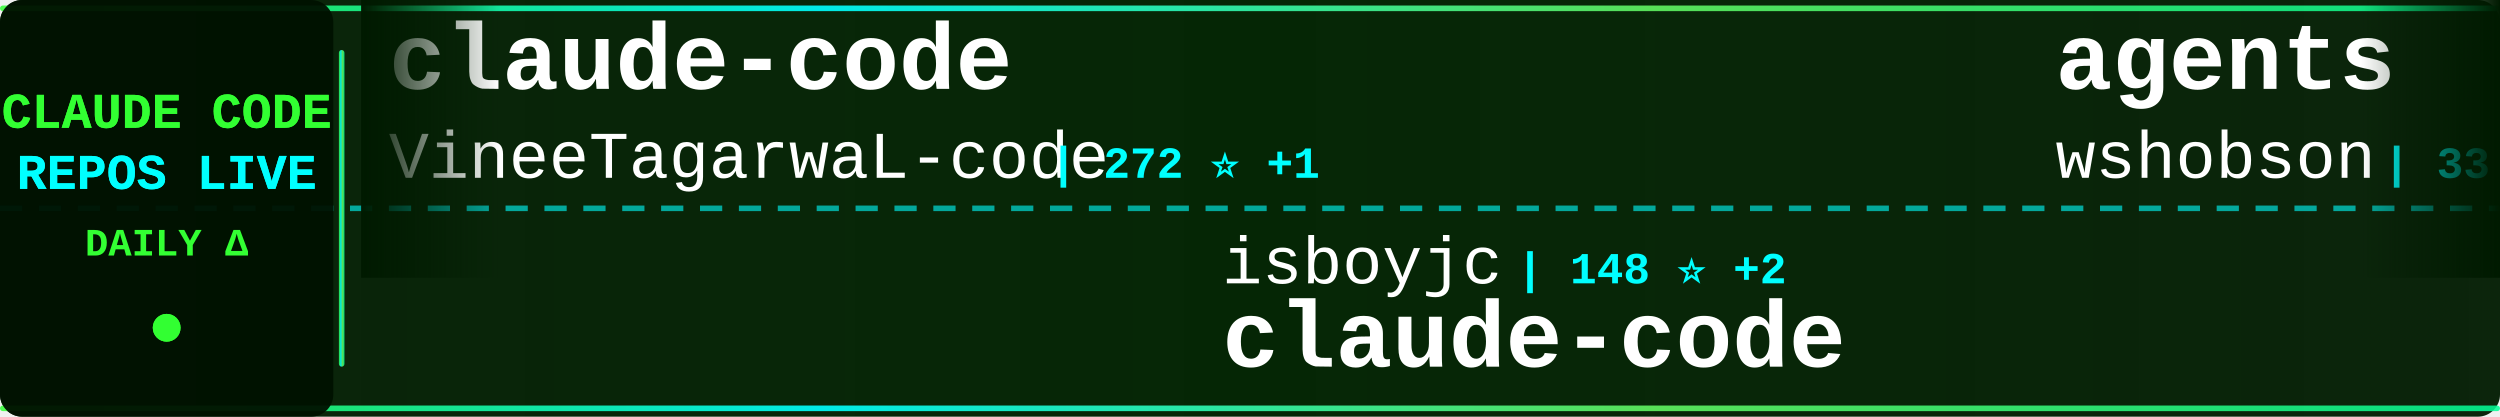
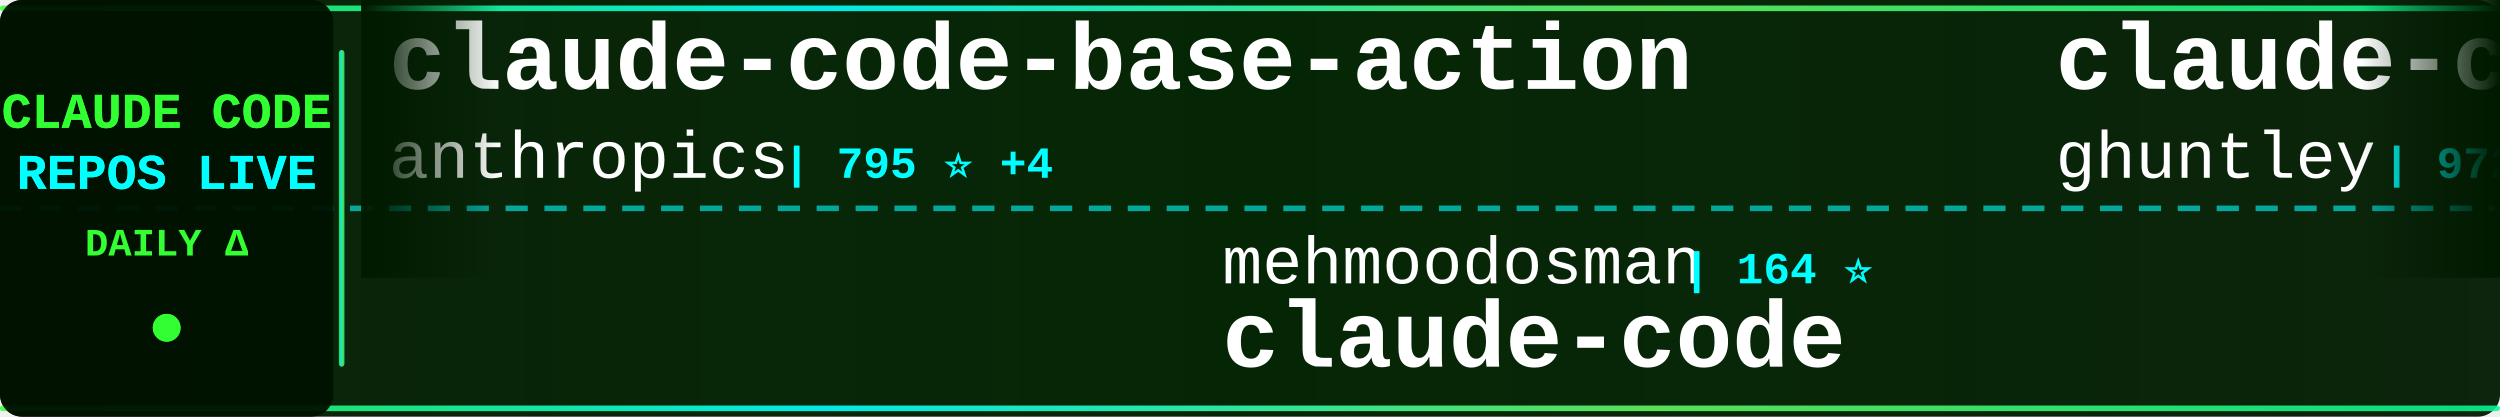
<svg xmlns="http://www.w3.org/2000/svg" width="900" height="150">
  <defs>
    <linearGradient id="tickerBg" x1="0%" y1="0%" x2="100%" y2="0%">
      <stop offset="0%" style="stop-color:#001a00;stop-opacity:0.95" />
      <stop offset="50%" style="stop-color:#002200;stop-opacity:0.98" />
      <stop offset="100%" style="stop-color:#001a00;stop-opacity:0.95" />
    </linearGradient>
    <linearGradient id="borderGrad" x1="0%" y1="0%" x2="100%" y2="0%">
      <stop offset="0%" style="stop-color:#33ff33;stop-opacity:0.85">
        <animate attributeName="stop-opacity" values="0.85;1;0.85" dur="2s" repeatCount="indefinite" />
      </stop>
      <stop offset="33%" style="stop-color:#00ffff;stop-opacity:0.9">
        <animate attributeName="stop-opacity" values="0.9;1;0.9" dur="2.2s" repeatCount="indefinite" />
      </stop>
      <stop offset="66%" style="stop-color:#66ff66;stop-opacity:0.85">
        <animate attributeName="stop-opacity" values="0.85;1;0.85" dur="1.8s" repeatCount="indefinite" />
      </stop>
      <stop offset="100%" style="stop-color:#00ff99;stop-opacity:0.85">
        <animate attributeName="stop-opacity" values="0.85;1;0.85" dur="2s" repeatCount="indefinite" />
      </stop>
    </linearGradient>
    <filter id="textGlow">
      <feGaussianBlur stdDeviation="0.1" result="coloredBlur" />
      <feMerge>
        <feMergeNode in="coloredBlur" />
        <feMergeNode in="SourceGraphic" />
      </feMerge>
    </filter>
    <filter id="metricGlow">
      <feGaussianBlur stdDeviation="0.2" result="coloredBlur" />
      <feMerge>
        <feMergeNode in="coloredBlur" />
        <feMergeNode in="SourceGraphic" />
      </feMerge>
    </filter>
    <linearGradient id="leftFade" x1="0%" y1="0%" x2="100%" y2="0%">
      <stop offset="0%" style="stop-color:#001a00;stop-opacity:1" />
      <stop offset="100%" style="stop-color:#001a00;stop-opacity:0" />
    </linearGradient>
    <linearGradient id="rightFade" x1="0%" y1="0%" x2="100%" y2="0%">
      <stop offset="0%" style="stop-color:#001a00;stop-opacity:0" />
      <stop offset="100%" style="stop-color:#001a00;stop-opacity:1" />
    </linearGradient>
  </defs>
  <rect width="900" height="150" fill="url(#tickerBg)" rx="8" />
  <rect x="0" y="2" width="900" height="2" fill="url(#borderGrad)" rx="1" />
  <rect x="0" y="146" width="900" height="2" fill="url(#borderGrad)" rx="1" />
  <line x1="0" y1="75" x2="900" y2="75" stroke="#00ffff" stroke-width="2" stroke-dasharray="8 6" opacity="0.6" />
  <rect x="0" y="0" width="120" height="150" fill="#001100" opacity="0.95" rx="8" />
  <text x="60" y="46" font-family="'Courier New', monospace" font-size="18" font-weight="bold" fill="#33ff33" text-anchor="middle" filter="url(#textGlow)">
    CLAUDE CODE
  </text>
  <text x="60" y="68" font-family="'Courier New', monospace" font-size="18" font-weight="bold" fill="#00ffff" text-anchor="middle" filter="url(#textGlow)">
    REPOS LIVE
  </text>
  <text x="60" y="92" font-family="'Courier New', monospace" font-size="14" font-weight="bold" fill="#33ff33" text-anchor="middle">
    DAILY Δ
  </text>
  <circle cx="60" cy="118" r="5" fill="#33ff33" filter="url(#metricGlow)">
    <animate attributeName="r" values="4;6;4" dur="1.5s" repeatCount="indefinite" />
    <animate attributeName="opacity" values="0.6;1;0.6" dur="1.5s" repeatCount="indefinite" />
  </circle>
  <rect x="122" y="18" width="2" height="114" fill="url(#borderGrad)" rx="1" />
  <clipPath id="tickerClip">
    <rect x="130" y="0" width="770" height="150" />
  </clipPath>
  <g clip-path="url(#tickerClip)">
    <g id="tickerItems">
      <animateTransform attributeName="transform" attributeType="XML" type="translate" from="0 0" to="-3000 0" dur="54s" repeatCount="indefinite" />
      <g transform="translate(0, 0)">
-         <text x="140" y="32" font-family="'Courier New', monospace" font-size="34" font-weight="bold" fill="#ffffff">claude-code</text>
-         <text x="140" y="64" font-family="'Courier New', monospace" font-size="24" font-weight="normal" fill="#ffffff" opacity="1.0">VineeTagarwaL-code</text>
-         <text x="378" y="64" font-family="'Courier New', monospace" font-size="16" font-weight="bold" fill="#00ffff"> | 272 ⭐ +1</text>
+         <text x="140" y="32" font-family="'Courier New', monospace" font-size="34" font-weight="bold" fill="#ffffff">claude-code-base-action</text>
+         <text x="140" y="64" font-family="'Courier New', monospace" font-size="24" font-weight="normal" fill="#ffffff" opacity="1.0">anthropics</text>
+         <text x="282" y="64" font-family="'Courier New', monospace" font-size="16" font-weight="bold" fill="#00ffff"> | 795 ⭐ +4</text>
      </g>
      <g transform="translate(300, 0)">
-         <text x="140" y="102" font-family="'Courier New', monospace" font-size="24" font-weight="normal" fill="#ffffff" opacity="1.0">isboyjc</text>
-         <text x="246" y="102" font-family="'Courier New', monospace" font-size="16" font-weight="bold" fill="#00ffff"> | 148 ⭐ +2</text>
+         <text x="140" y="102" font-family="'Courier New', monospace" font-size="24" font-weight="normal" fill="#ffffff" opacity="1.0">mehmoodosman</text>
+         <text x="306" y="102" font-family="'Courier New', monospace" font-size="16" font-weight="bold" fill="#00ffff"> | 164 ⭐</text>
        <text x="140" y="132" font-family="'Courier New', monospace" font-size="34" font-weight="bold" fill="#ffffff">claude-code</text>
      </g>
      <g transform="translate(600, 0)">
-         <text x="140" y="32" font-family="'Courier New', monospace" font-size="34" font-weight="bold" fill="#ffffff">agents</text>
-         <text x="140" y="64" font-family="'Courier New', monospace" font-size="24" font-weight="normal" fill="#ffffff" opacity="1.0">wshobson</text>
-         <text x="258" y="64" font-family="'Courier New', monospace" font-size="16" font-weight="bold" fill="#00ffff"> | 33.6K ⭐ +77</text>
+         <text x="140" y="32" font-family="'Courier New', monospace" font-size="34" font-weight="bold" fill="#ffffff">claude-code-source-code-...</text>
+         <text x="140" y="64" font-family="'Courier New', monospace" font-size="24" font-weight="normal" fill="#ffffff" opacity="1.0">ghuntley</text>
+         <text x="258" y="64" font-family="'Courier New', monospace" font-size="16" font-weight="bold" fill="#00ffff"> | 972 ⭐ +1</text>
      </g>
      <g transform="translate(900, 0)">
-         <text x="140" y="102" font-family="'Courier New', monospace" font-size="24" font-weight="normal" fill="#ffffff" opacity="1.0">luyao618</text>
-         <text x="258" y="102" font-family="'Courier New', monospace" font-size="16" font-weight="bold" fill="#00ffff"> | 1.2K ⭐ +12</text>
-         <text x="140" y="132" font-family="'Courier New', monospace" font-size="34" font-weight="bold" fill="#ffffff">Claude-Code-Source-Study</text>
+         <text x="140" y="102" font-family="'Courier New', monospace" font-size="24" font-weight="normal" fill="#ffffff" opacity="1.0">shanraisshan</text>
+         <text x="306" y="102" font-family="'Courier New', monospace" font-size="16" font-weight="bold" fill="#00ffff"> | 44.4K ⭐ +1.9K</text>
+         <text x="140" y="132" font-family="'Courier New', monospace" font-size="34" font-weight="bold" fill="#ffffff">claude-code-best-practic...</text>
      </g>
      <g transform="translate(1200, 0)">
-         <text x="140" y="32" font-family="'Courier New', monospace" font-size="34" font-weight="bold" fill="#ffffff">claude-code-from-source</text>
-         <text x="140" y="64" font-family="'Courier New', monospace" font-size="24" font-weight="normal" fill="#ffffff" opacity="1.0">alejandrobalderas</text>
-         <text x="366" y="64" font-family="'Courier New', monospace" font-size="16" font-weight="bold" fill="#00ffff"> | 1.5K ⭐ +89</text>
+         <text x="140" y="32" font-family="'Courier New', monospace" font-size="34" font-weight="bold" fill="#ffffff">claude-code-source</text>
+         <text x="140" y="64" font-family="'Courier New', monospace" font-size="24" font-weight="normal" fill="#ffffff" opacity="1.0">hangsman</text>
+         <text x="258" y="64" font-family="'Courier New', monospace" font-size="16" font-weight="bold" fill="#00ffff"> | 752 ⭐</text>
      </g>
      <g transform="translate(1500, 0)">
-         <text x="140" y="102" font-family="'Courier New', monospace" font-size="24" font-weight="normal" fill="#ffffff" opacity="1.0">Windy3f3f3f3f</text>
-         <text x="318" y="102" font-family="'Courier New', monospace" font-size="16" font-weight="bold" fill="#00ffff"> | 1.9K ⭐ +33</text>
-         <text x="140" y="132" font-family="'Courier New', monospace" font-size="34" font-weight="bold" fill="#ffffff">how-claude-code-works</text>
+         <text x="140" y="102" font-family="'Courier New', monospace" font-size="24" font-weight="normal" fill="#ffffff" opacity="1.0">pedrohcgs</text>
+         <text x="270" y="102" font-family="'Courier New', monospace" font-size="16" font-weight="bold" fill="#00ffff"> | 920 ⭐ +7</text>
+         <text x="140" y="132" font-family="'Courier New', monospace" font-size="34" font-weight="bold" fill="#ffffff">claude-code-my-workflow</text>
      </g>
      <g transform="translate(1800, 0)">
-         <text x="140" y="32" font-family="'Courier New', monospace" font-size="34" font-weight="bold" fill="#ffffff">claude-code-tudou</text>
-         <text x="140" y="64" font-family="'Courier New', monospace" font-size="24" font-weight="normal" fill="#ffffff" opacity="1.0">AICoderTudou</text>
-         <text x="306" y="64" font-family="'Courier New', monospace" font-size="16" font-weight="bold" fill="#00ffff"> | 479 ⭐ +5</text>
+         <text x="140" y="32" font-family="'Courier New', monospace" font-size="34" font-weight="bold" fill="#ffffff">claude-code-webui</text>
+         <text x="140" y="64" font-family="'Courier New', monospace" font-size="24" font-weight="normal" fill="#ffffff" opacity="1.0">sugyan</text>
+         <text x="234" y="64" font-family="'Courier New', monospace" font-size="16" font-weight="bold" fill="#00ffff"> | 1.0K ⭐ +3</text>
      </g>
      <g transform="translate(2100, 0)">
-         <text x="140" y="102" font-family="'Courier New', monospace" font-size="24" font-weight="normal" fill="#ffffff" opacity="1.0">Hyper66666</text>
-         <text x="282" y="102" font-family="'Courier New', monospace" font-size="16" font-weight="bold" fill="#00ffff"> | 206 ⭐</text>
-         <text x="140" y="132" font-family="'Courier New', monospace" font-size="34" font-weight="bold" fill="#ffffff">claude-code-sourcemap</text>
+         <text x="140" y="102" font-family="'Courier New', monospace" font-size="24" font-weight="normal" fill="#ffffff" opacity="1.0">freestylefly</text>
+         <text x="306" y="102" font-family="'Courier New', monospace" font-size="16" font-weight="bold" fill="#00ffff"> | 120 ⭐ +1</text>
+         <text x="140" y="132" font-family="'Courier New', monospace" font-size="34" font-weight="bold" fill="#ffffff">claude-code</text>
      </g>
      <g transform="translate(2400, 0)">
-         <text x="140" y="32" font-family="'Courier New', monospace" font-size="34" font-weight="bold" fill="#ffffff">claude-code-hub</text>
-         <text x="140" y="64" font-family="'Courier New', monospace" font-size="24" font-weight="normal" fill="#ffffff" opacity="1.0">ding113</text>
-         <text x="246" y="64" font-family="'Courier New', monospace" font-size="16" font-weight="bold" fill="#00ffff"> | 2.4K ⭐ +24</text>
+         <text x="140" y="32" font-family="'Courier New', monospace" font-size="34" font-weight="bold" fill="#ffffff">claude-code</text>
+         <text x="140" y="64" font-family="'Courier New', monospace" font-size="24" font-weight="normal" fill="#ffffff" opacity="1.0">anthropics</text>
+         <text x="282" y="64" font-family="'Courier New', monospace" font-size="16" font-weight="bold" fill="#00ffff"> | 114.2K ⭐ +481</text>
      </g>
      <g transform="translate(2700, 0)">
-         <text x="140" y="102" font-family="'Courier New', monospace" font-size="24" font-weight="normal" fill="#ffffff" opacity="1.0">frankbria</text>
-         <text x="270" y="102" font-family="'Courier New', monospace" font-size="16" font-weight="bold" fill="#00ffff"> | 8.7K ⭐ +18</text>
-         <text x="140" y="132" font-family="'Courier New', monospace" font-size="34" font-weight="bold" fill="#ffffff">ralph-claude-code</text>
+         <text x="140" y="102" font-family="'Courier New', monospace" font-size="24" font-weight="normal" fill="#ffffff" opacity="1.0">andrew-kramer-inno</text>
+         <text x="378" y="102" font-family="'Courier New', monospace" font-size="16" font-weight="bold" fill="#00ffff"> | 567 ⭐ +1</text>
+         <text x="140" y="132" font-family="'Courier New', monospace" font-size="34" font-weight="bold" fill="#ffffff">claude-code-source-build</text>
      </g>
      <g transform="translate(3000, 0)">
-         <text x="140" y="32" font-family="'Courier New', monospace" font-size="34" font-weight="bold" fill="#ffffff">claude-code</text>
-         <text x="140" y="64" font-family="'Courier New', monospace" font-size="24" font-weight="normal" fill="#ffffff" opacity="1.0">VineeTagarwaL-code</text>
-         <text x="378" y="64" font-family="'Courier New', monospace" font-size="16" font-weight="bold" fill="#00ffff"> | 272 ⭐ +1</text>
+         <text x="140" y="32" font-family="'Courier New', monospace" font-size="34" font-weight="bold" fill="#ffffff">claude-code-base-action</text>
+         <text x="140" y="64" font-family="'Courier New', monospace" font-size="24" font-weight="normal" fill="#ffffff" opacity="1.0">anthropics</text>
+         <text x="282" y="64" font-family="'Courier New', monospace" font-size="16" font-weight="bold" fill="#00ffff"> | 795 ⭐ +4</text>
      </g>
      <g transform="translate(3300, 0)">
-         <text x="140" y="102" font-family="'Courier New', monospace" font-size="24" font-weight="normal" fill="#ffffff" opacity="1.0">isboyjc</text>
-         <text x="246" y="102" font-family="'Courier New', monospace" font-size="16" font-weight="bold" fill="#00ffff"> | 148 ⭐ +2</text>
+         <text x="140" y="102" font-family="'Courier New', monospace" font-size="24" font-weight="normal" fill="#ffffff" opacity="1.0">mehmoodosman</text>
+         <text x="306" y="102" font-family="'Courier New', monospace" font-size="16" font-weight="bold" fill="#00ffff"> | 164 ⭐</text>
        <text x="140" y="132" font-family="'Courier New', monospace" font-size="34" font-weight="bold" fill="#ffffff">claude-code</text>
      </g>
      <g transform="translate(3600, 0)">
-         <text x="140" y="32" font-family="'Courier New', monospace" font-size="34" font-weight="bold" fill="#ffffff">agents</text>
-         <text x="140" y="64" font-family="'Courier New', monospace" font-size="24" font-weight="normal" fill="#ffffff" opacity="1.0">wshobson</text>
-         <text x="258" y="64" font-family="'Courier New', monospace" font-size="16" font-weight="bold" fill="#00ffff"> | 33.6K ⭐ +77</text>
+         <text x="140" y="32" font-family="'Courier New', monospace" font-size="34" font-weight="bold" fill="#ffffff">claude-code-source-code-...</text>
+         <text x="140" y="64" font-family="'Courier New', monospace" font-size="24" font-weight="normal" fill="#ffffff" opacity="1.0">ghuntley</text>
+         <text x="258" y="64" font-family="'Courier New', monospace" font-size="16" font-weight="bold" fill="#00ffff"> | 972 ⭐ +1</text>
      </g>
      <g transform="translate(3900, 0)">
-         <text x="140" y="102" font-family="'Courier New', monospace" font-size="24" font-weight="normal" fill="#ffffff" opacity="1.0">luyao618</text>
-         <text x="258" y="102" font-family="'Courier New', monospace" font-size="16" font-weight="bold" fill="#00ffff"> | 1.2K ⭐ +12</text>
-         <text x="140" y="132" font-family="'Courier New', monospace" font-size="34" font-weight="bold" fill="#ffffff">Claude-Code-Source-Study</text>
+         <text x="140" y="102" font-family="'Courier New', monospace" font-size="24" font-weight="normal" fill="#ffffff" opacity="1.0">shanraisshan</text>
+         <text x="306" y="102" font-family="'Courier New', monospace" font-size="16" font-weight="bold" fill="#00ffff"> | 44.4K ⭐ +1.9K</text>
+         <text x="140" y="132" font-family="'Courier New', monospace" font-size="34" font-weight="bold" fill="#ffffff">claude-code-best-practic...</text>
      </g>
    </g>
  </g>
  <rect x="130" y="0" width="50" height="100" fill="url(#leftFade)" />
  <rect x="850" y="0" width="50" height="100" fill="url(#rightFade)" />
</svg>
